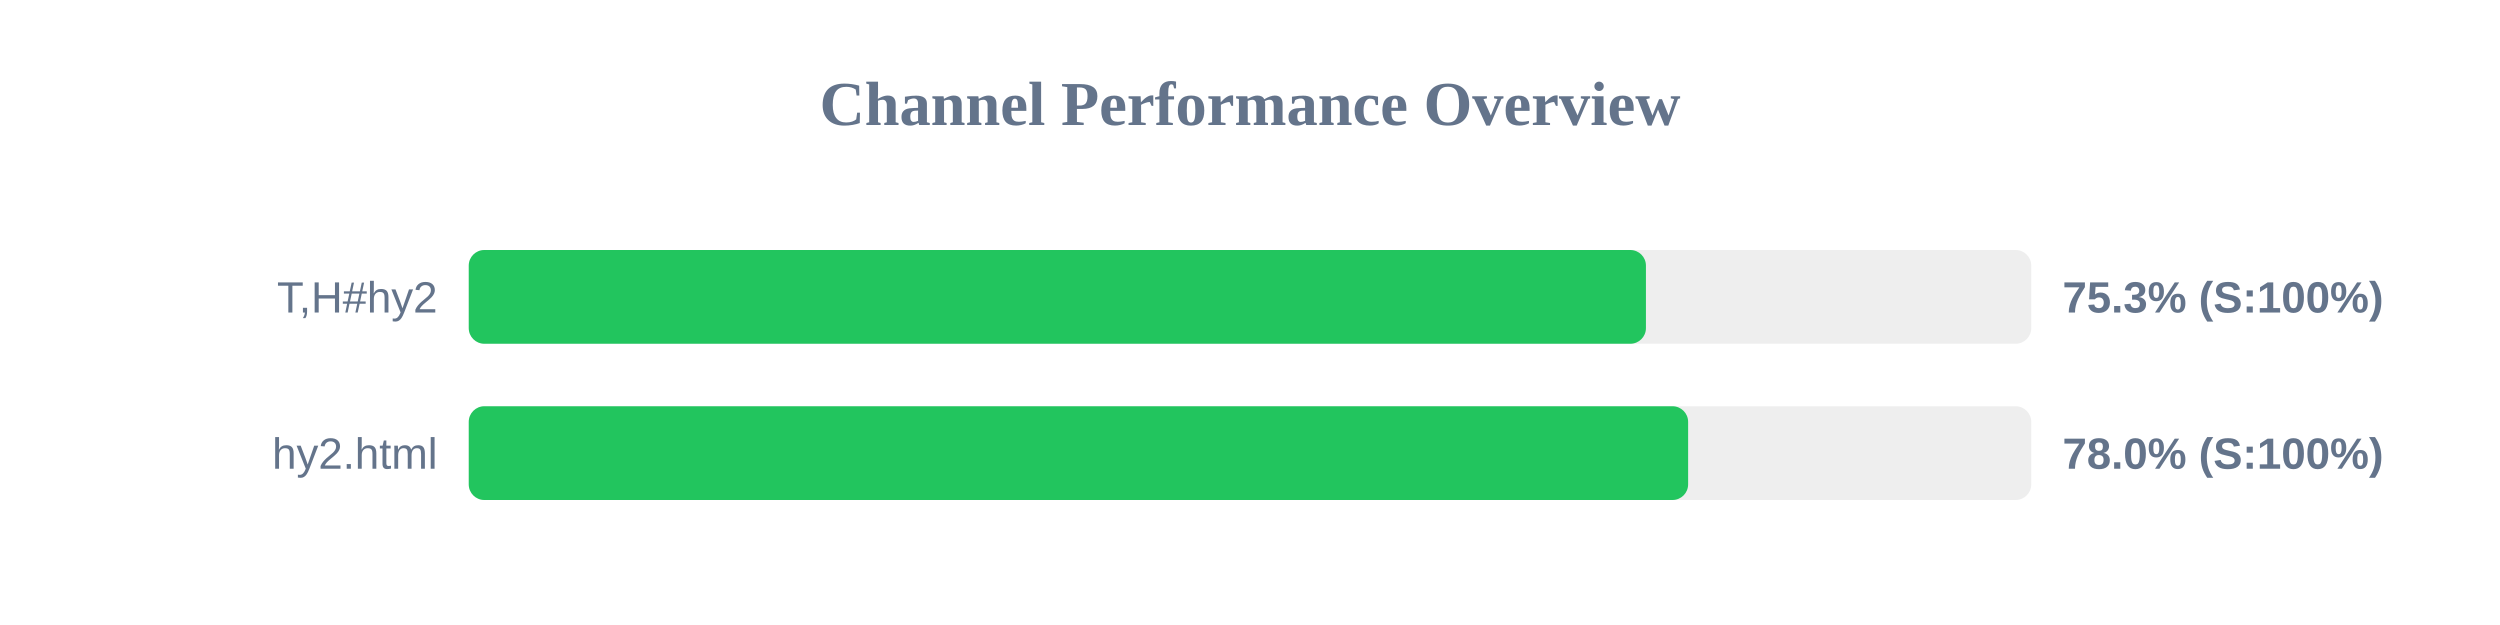
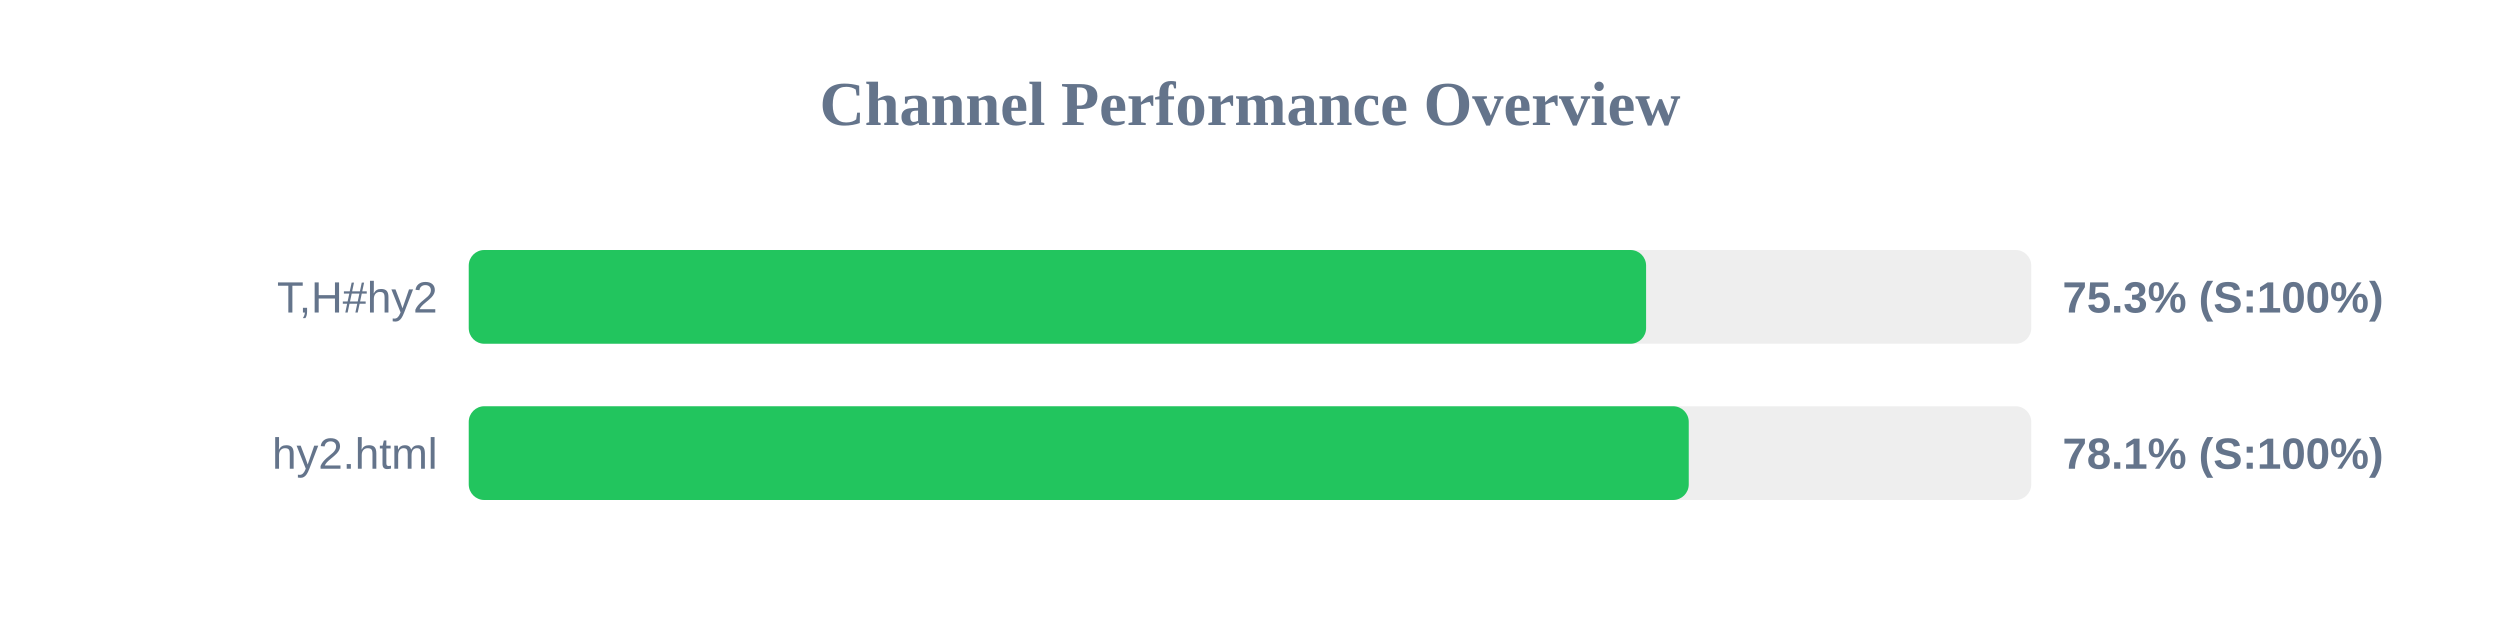
<svg xmlns="http://www.w3.org/2000/svg" width="800" height="200" version="1.1">
  <style>
        .row { font: 14px Arial; fill: #64748b; }
        .score { font: bold 14px Arial; fill: #64748b; }
    </style>
  <text x="400" y="40" text-anchor="middle" font-size="20px" font-weight="bold" fill="#64748b">Channel Performance Overview</text>
  <rect x="150" y="80" width="500" height="30" fill="#eee" rx="5" />
-   <rect x="150" y="80" width="376.7" height="30" fill="#22c55e" rx="5" />
+   <rect x="150" y="80" width="376.75" height="30" fill="#22c55e" rx="5" />
  <text x="140" y="100" text-anchor="end" class="row">T,H#hy2</text>
  <text x="660" y="100" text-anchor="start" class="score">75.3% (S:100%)</text>
  <rect x="150" y="130" width="500" height="30" fill="#eee" rx="5" />
-   <rect x="150" y="130" width="390.2" height="30" fill="#22c55e" rx="5" />
+   <rect x="150" y="130" width="390.4" height="30" fill="#22c55e" rx="5" />
  <text x="140" y="150" text-anchor="end" class="row">hy2.html</text>
-   <text x="660" y="150" text-anchor="start" class="score">78.0% (S:100%)</text>
+   <text x="660" y="150" text-anchor="start" class="score">78.1% (S:100%)</text>
</svg>
